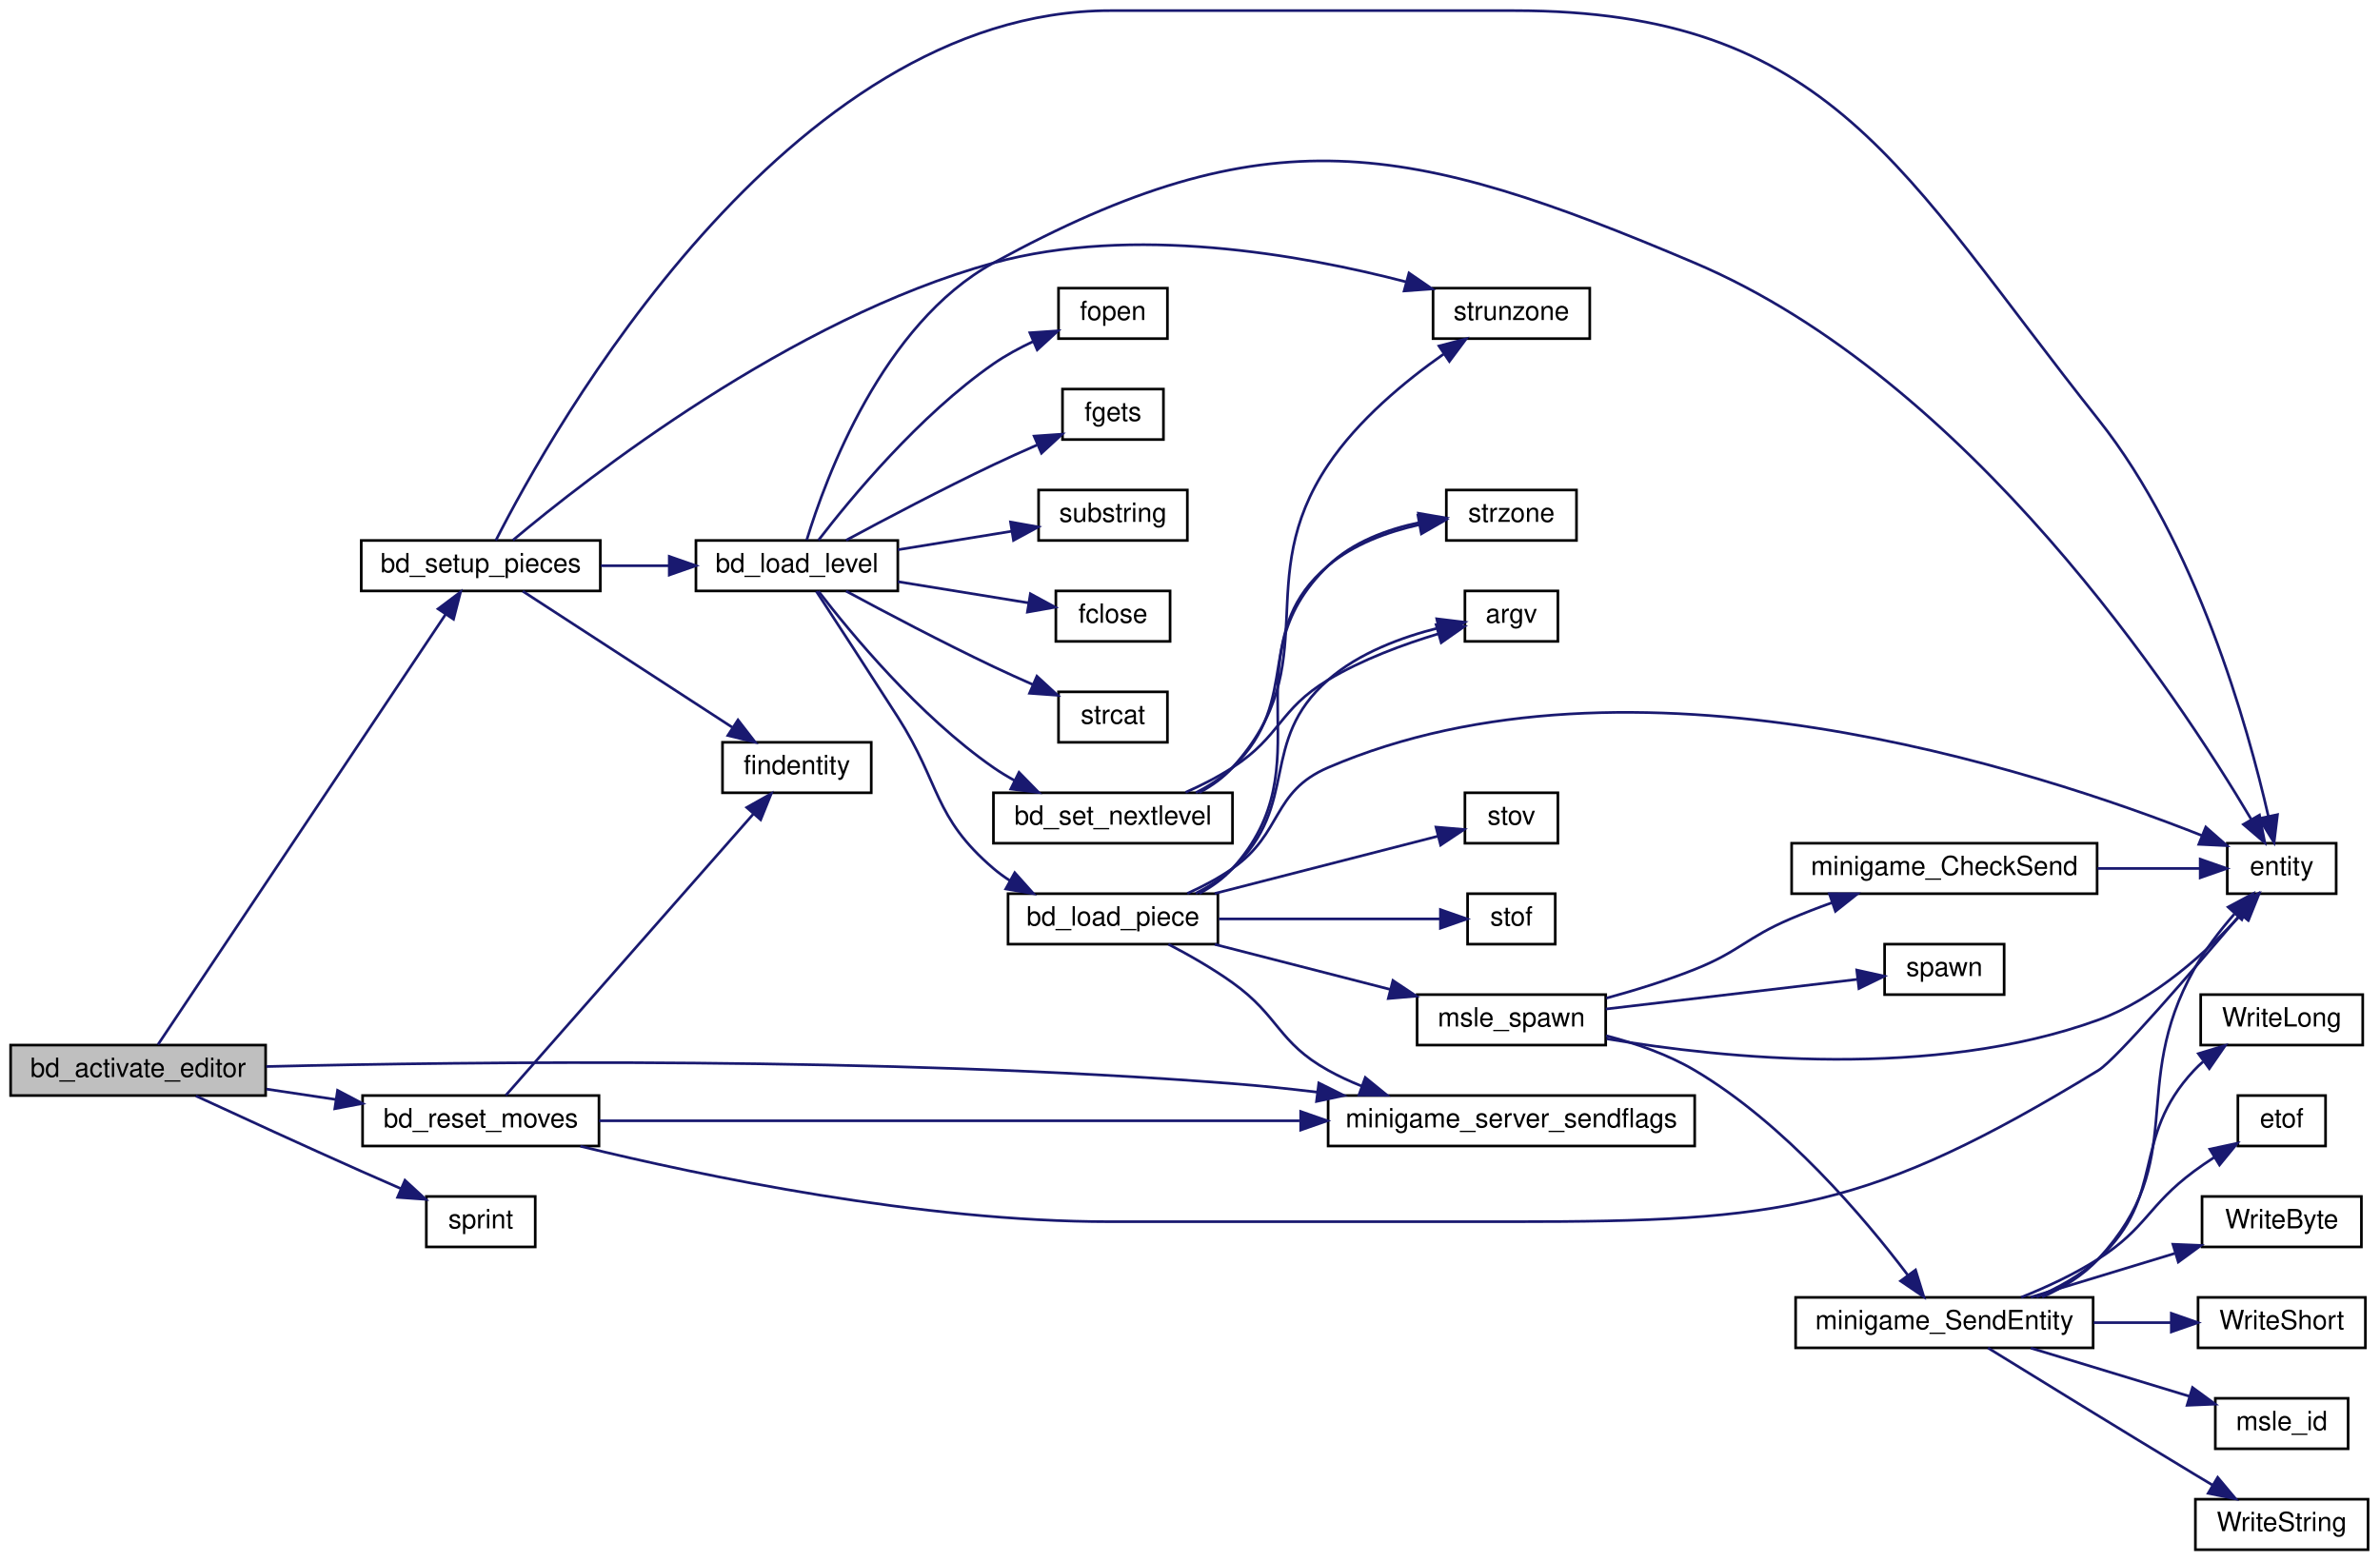
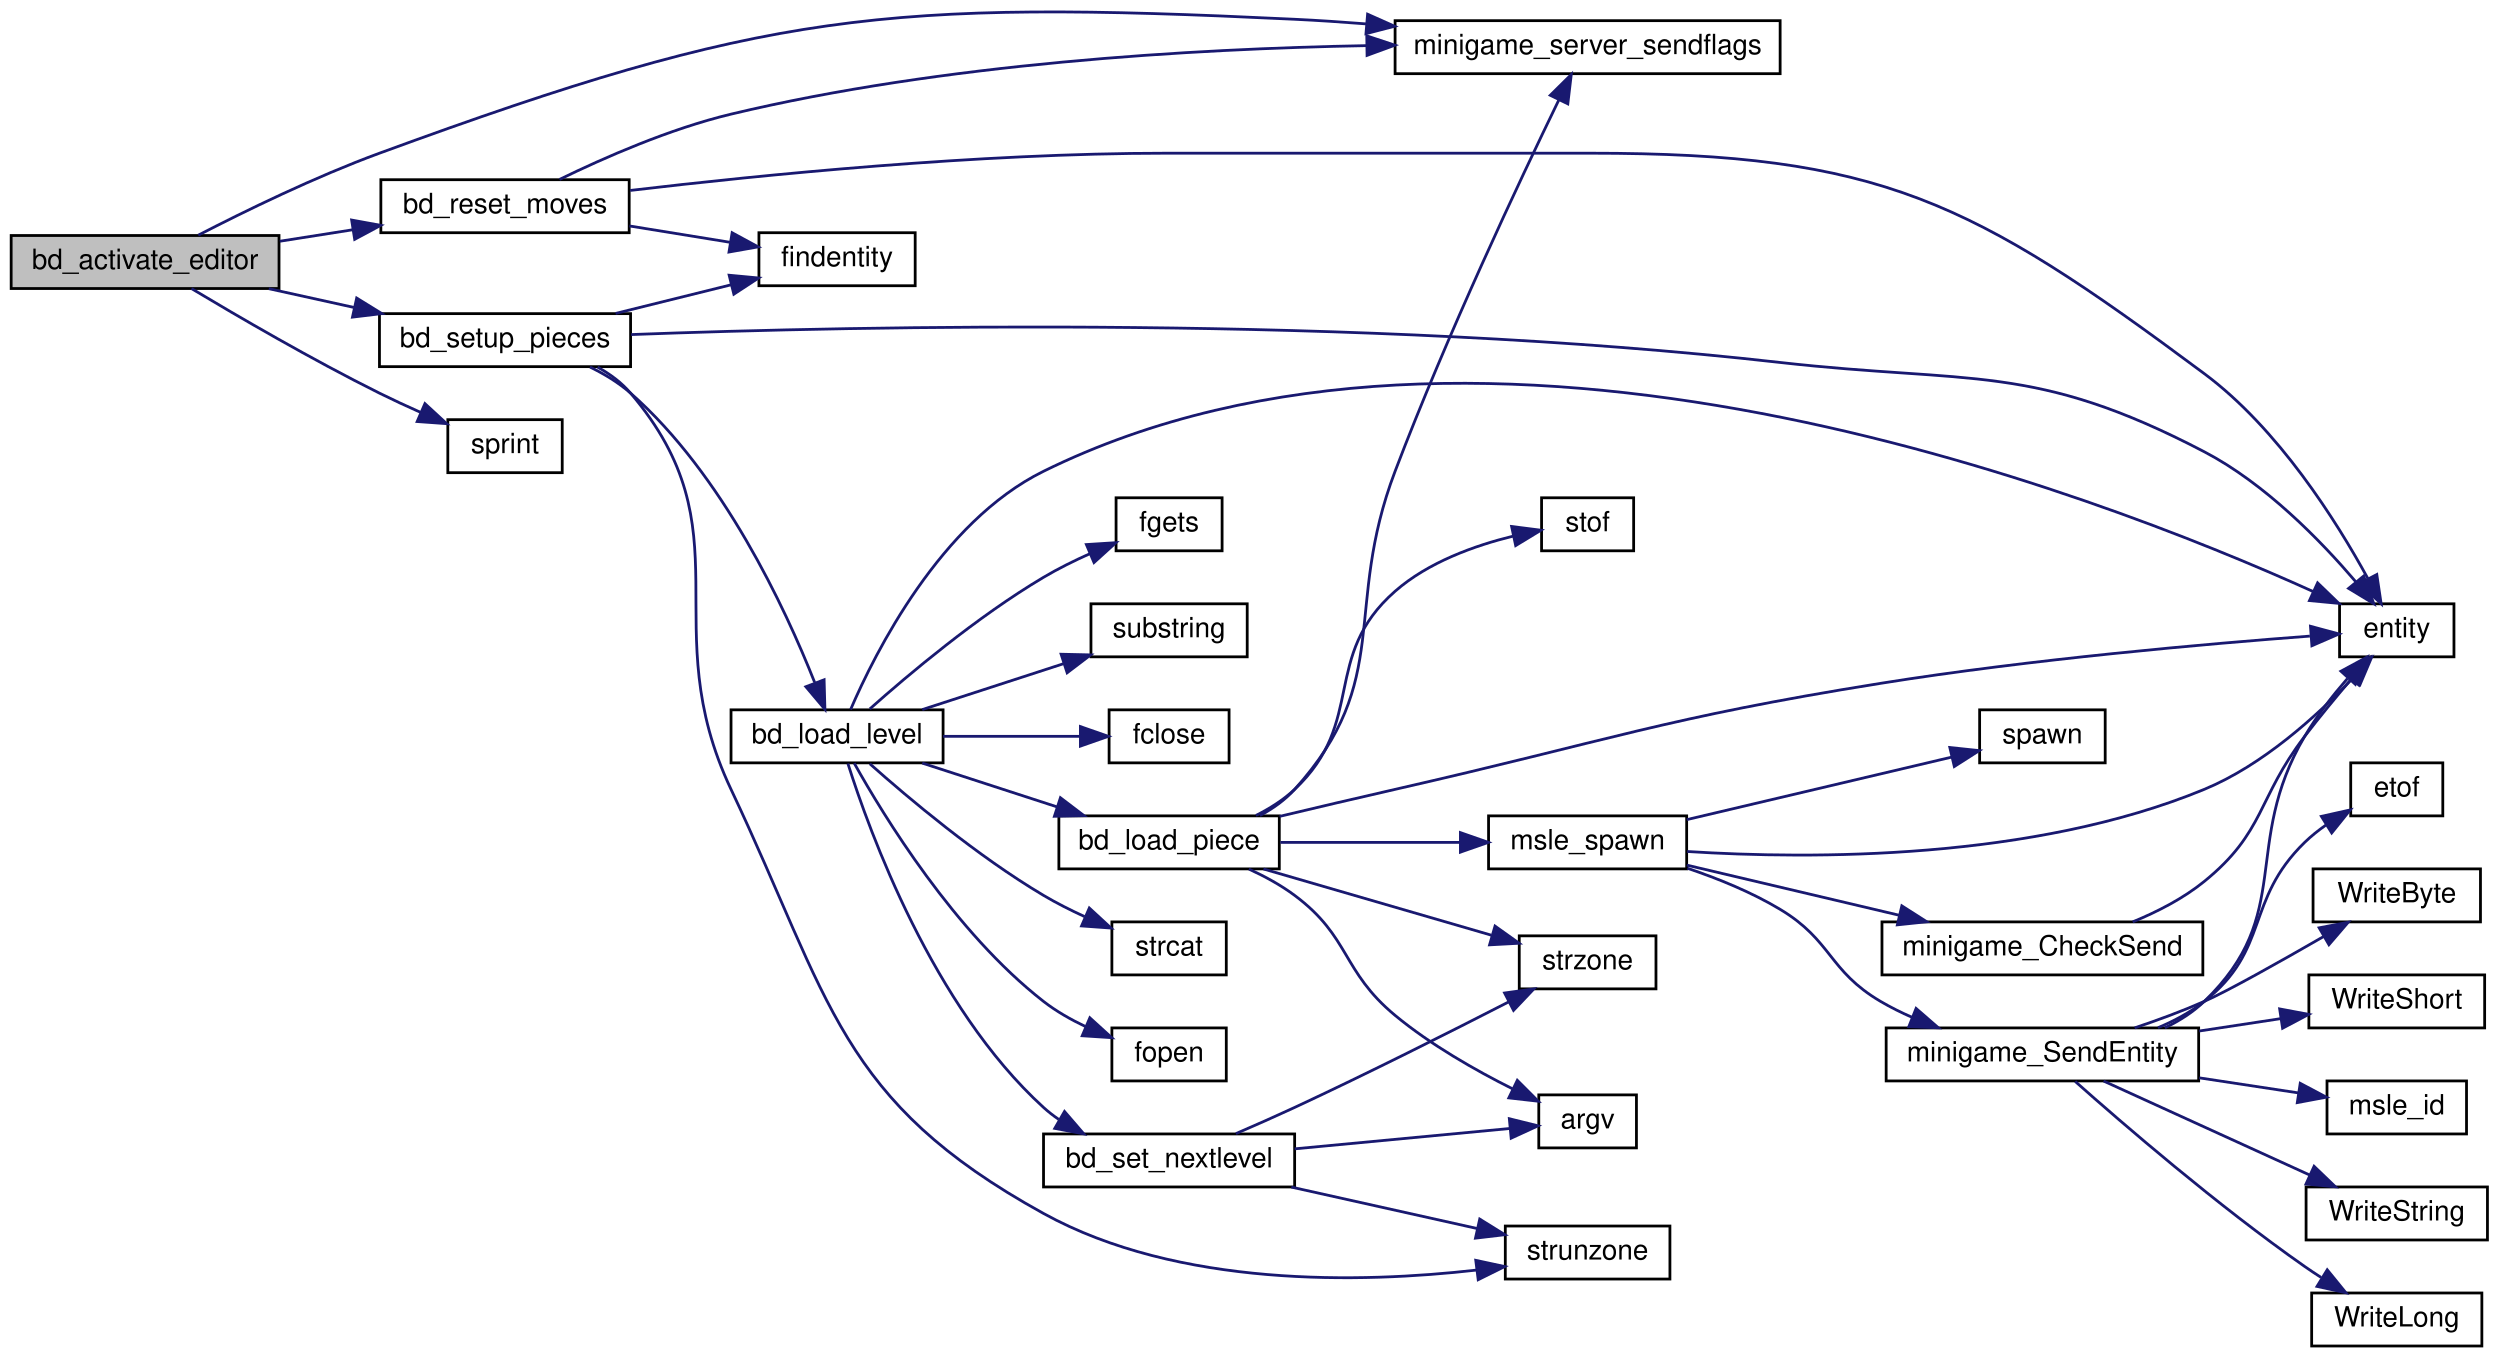
- <svg xmlns="http://www.w3.org/2000/svg" xmlns:xlink="http://www.w3.org/1999/xlink" width="896pt" height="588pt" viewBox="0.00 0.00 896.00 588.00">
-   <g id="graph0" class="graph" transform="scale(1 1) rotate(0) translate(4 584)">
+ <svg xmlns="http://www.w3.org/2000/svg" xmlns:xlink="http://www.w3.org/1999/xlink" width="896pt" height="487pt" viewBox="0.00 0.00 896.00 486.82">
+   <g id="graph0" class="graph" transform="scale(1 1) rotate(0) translate(4 482.817)">
    <g id="node1" class="node">
-       <polygon fill="#bfbfbf" stroke="black" points="0,-171.5 0,-190.5 96,-190.5 96,-171.5 0,-171.5" />
-       <text text-anchor="middle" x="48" y="-178.5" font-family="Helvetica,sans-Serif" font-size="10.00">bd_activate_editor</text>
+       <polygon fill="#bfbfbf" stroke="black" points="0,-379.5 0,-398.5 96,-398.5 96,-379.5 0,-379.5" />
+       <text text-anchor="middle" x="48" y="-386.5" font-family="Helvetica,sans-Serif" font-size="10.00">bd_activate_editor</text>
    </g>
    <g id="node2" class="node">
      <g id="a_node2">
        <a xlink:href="../../d3/dd5/bd_8qc.html#a546f15025600389b8d5bf38d01b1e9db" target="_top" xlink:title="bd_reset_moves">
-           <polygon fill="none" stroke="black" points="132.5,-152.5 132.5,-171.5 221.5,-171.5 221.5,-152.5 132.5,-152.5" />
-           <text text-anchor="middle" x="177" y="-159.5" font-family="Helvetica,sans-Serif" font-size="10.00">bd_reset_moves</text>
+           <polygon fill="none" stroke="black" points="132.5,-399.5 132.5,-418.5 221.5,-418.5 221.5,-399.5 132.5,-399.5" />
+           <text text-anchor="middle" x="177" y="-406.5" font-family="Helvetica,sans-Serif" font-size="10.00">bd_reset_moves</text>
        </a>
      </g>
    </g>
    <g id="edge1" class="edge">
-       <path fill="none" stroke="midnightblue" d="M96.29,-173.925C104.806,-172.651 113.738,-171.315 122.417,-170.016" />
-       <polygon fill="midnightblue" stroke="midnightblue" points="123.077,-173.457 132.449,-168.515 122.041,-166.534 123.077,-173.457" />
+       <path fill="none" stroke="midnightblue" d="M96.29,-396.447C104.806,-397.788 113.738,-399.195 122.417,-400.562" />
+       <polygon fill="midnightblue" stroke="midnightblue" points="122.027,-404.043 132.449,-402.142 123.116,-397.129 122.027,-404.043" />
    </g>
    <g id="node5" class="node">
      <g id="a_node5">
        <a xlink:href="../../d3/dbf/minigames_8qc.html#a4dc5c5f4dc66bb440b23ffbbffece3d6" target="_top" xlink:title="minigame_server_sendflags">
-           <polygon fill="none" stroke="black" points="496,-152.5 496,-171.5 634,-171.5 634,-152.5 496,-152.5" />
-           <text text-anchor="middle" x="565" y="-159.5" font-family="Helvetica,sans-Serif" font-size="10.00">minigame_server_sendflags</text>
-         </a>
-       </g>
-     </g>
-     <g id="edge40" class="edge">
-       <path fill="none" stroke="midnightblue" d="M96.244,-182.423C172.776,-184.279 328.558,-186.195 460,-176 470.324,-175.199 481.189,-174.064 491.848,-172.782" />
-       <polygon fill="midnightblue" stroke="midnightblue" points="492.491,-176.229 501.979,-171.515 491.622,-169.283 492.491,-176.229" />
+           <polygon fill="none" stroke="black" points="496,-456.5 496,-475.5 634,-475.5 634,-456.5 496,-456.5" />
+           <text text-anchor="middle" x="565" y="-463.5" font-family="Helvetica,sans-Serif" font-size="10.00">minigame_server_sendflags</text>
+         </a>
+       </g>
+     </g>
+     <g id="edge39" class="edge">
+       <path fill="none" stroke="midnightblue" d="M67.066,-398.621C83.62,-407.161 108.98,-419.56 132,-428 270.327,-478.715 312.839,-483.059 460,-476 468.334,-475.6 477.031,-475.021 485.692,-474.34" />
+       <polygon fill="midnightblue" stroke="midnightblue" points="486.142,-477.815 495.817,-473.499 485.562,-470.839 486.142,-477.815" />
    </g>
    <g id="node6" class="node">
      <g id="a_node6">
        <a xlink:href="../../d3/dd5/bd_8qc.html#a20c8bf6b66f72142e86b11f8f0a0395c" target="_top" xlink:title="bd_setup_pieces">
-           <polygon fill="none" stroke="black" points="132,-361.5 132,-380.5 222,-380.5 222,-361.5 132,-361.5" />
-           <text text-anchor="middle" x="177" y="-368.5" font-family="Helvetica,sans-Serif" font-size="10.00">bd_setup_pieces</text>
+           <polygon fill="none" stroke="black" points="132,-351.5 132,-370.5 222,-370.5 222,-351.5 132,-351.5" />
+           <text text-anchor="middle" x="177" y="-358.5" font-family="Helvetica,sans-Serif" font-size="10.00">bd_setup_pieces</text>
        </a>
      </g>
    </g>
    <g id="edge5" class="edge">
-       <path fill="none" stroke="midnightblue" d="M55.472,-190.683C75.595,-220.787 137.288,-313.085 163.744,-352.665" />
-       <polygon fill="midnightblue" stroke="midnightblue" points="160.921,-354.74 169.388,-361.108 166.741,-350.85 160.921,-354.74" />
-     </g>
-     <g id="node30" class="node">
-       <g id="a_node30">
+       <path fill="none" stroke="midnightblue" d="M92.351,-379.442C102.16,-377.28 112.684,-374.96 122.844,-372.719" />
+       <polygon fill="midnightblue" stroke="midnightblue" points="123.832,-376.086 132.844,-370.515 122.325,-369.25 123.832,-376.086" />
+     </g>
+     <g id="node29" class="node">
+       <g id="a_node29">
        <a xlink:href="../../d8/de2/menudefs_8qc.html#a4ae54ed78d55acc008e6fcf8c72e779f" target="_top" xlink:title="sprint">
-           <polygon fill="none" stroke="black" points="156.5,-114.5 156.5,-133.5 197.5,-133.5 197.5,-114.5 156.5,-114.5" />
-           <text text-anchor="middle" x="177" y="-121.5" font-family="Helvetica,sans-Serif" font-size="10.00">sprint</text>
-         </a>
-       </g>
-     </g>
-     <g id="edge41" class="edge">
-       <path fill="none" stroke="midnightblue" d="M69.751,-171.348C86.506,-163.592 110.714,-152.467 132,-143 136.818,-140.857 141.947,-138.611 146.938,-136.443" />
-       <polygon fill="midnightblue" stroke="midnightblue" points="148.456,-139.601 156.247,-132.421 145.679,-133.175 148.456,-139.601" />
+           <polygon fill="none" stroke="black" points="156.5,-313.5 156.5,-332.5 197.5,-332.5 197.5,-313.5 156.5,-313.5" />
+           <text text-anchor="middle" x="177" y="-320.5" font-family="Helvetica,sans-Serif" font-size="10.00">sprint</text>
+         </a>
+       </g>
+     </g>
+     <g id="edge40" class="edge">
+       <path fill="none" stroke="midnightblue" d="M64.638,-379.474C81.122,-369.593 107.979,-353.944 132,-342 136.722,-339.652 141.802,-337.302 146.774,-335.095" />
+       <polygon fill="midnightblue" stroke="midnightblue" points="148.294,-338.251 156.08,-331.066 145.513,-331.828 148.294,-338.251" />
    </g>
    <g id="node3" class="node">
      <g id="a_node3">
        <a xlink:href="../../d4/d0c/csprogsdefs_8qc.html#acbb54a239d76062465dccbc6a6c6e464" target="_top" xlink:title="entity">
          <polygon fill="none" stroke="black" points="834.5,-247.5 834.5,-266.5 875.5,-266.5 875.5,-247.5 834.5,-247.5" />
          <text text-anchor="middle" x="855" y="-254.5" font-family="Helvetica,sans-Serif" font-size="10.00">entity</text>
        </a>
      </g>
    </g>
    <g id="edge2" class="edge">
-       <path fill="none" stroke="midnightblue" d="M214.497,-152.411C260.623,-141.154 342.62,-124 414,-124 414,-124 414,-124 566,-124 667.006,-124 699.743,-128.446 786,-181 792.574,-185.005 821.599,-218.644 839.537,-239.805" />
-       <polygon fill="midnightblue" stroke="midnightblue" points="836.889,-242.093 846.016,-247.473 842.236,-237.576 836.889,-242.093" />
+       <path fill="none" stroke="midnightblue" d="M221.846,-414.649C269.168,-420.25 346.794,-428 414,-428 414,-428 414,-428 566,-428 669.891,-428 702.64,-411.003 786,-349 812.569,-329.238 833.373,-296.197 844.651,-275.554" />
+       <polygon fill="midnightblue" stroke="midnightblue" points="847.842,-277.007 849.407,-266.528 841.649,-273.744 847.842,-277.007" />
    </g>
    <g id="node4" class="node">
      <g id="a_node4">
        <a xlink:href="../../d8/de2/menudefs_8qc.html#a2c3f32b0e9064cc939b864a94b372584" target="_top" xlink:title="findentity">
-           <polygon fill="none" stroke="black" points="268,-285.5 268,-304.5 324,-304.5 324,-285.5 268,-285.5" />
-           <text text-anchor="middle" x="296" y="-292.5" font-family="Helvetica,sans-Serif" font-size="10.00">findentity</text>
+           <polygon fill="none" stroke="black" points="268,-380.5 268,-399.5 324,-399.5 324,-380.5 268,-380.5" />
+           <text text-anchor="middle" x="296" y="-387.5" font-family="Helvetica,sans-Serif" font-size="10.00">findentity</text>
        </a>
      </g>
    </g>
    <g id="edge3" class="edge">
-       <path fill="none" stroke="midnightblue" d="M186.414,-171.565C205.967,-193.791 254.699,-249.188 279.69,-277.597" />
-       <polygon fill="midnightblue" stroke="midnightblue" points="277.113,-279.966 286.346,-285.163 282.369,-275.343 277.113,-279.966" />
+       <path fill="none" stroke="midnightblue" d="M221.566,-401.925C233.405,-400.003 246.119,-397.938 257.584,-396.076" />
+       <polygon fill="midnightblue" stroke="midnightblue" points="258.393,-399.491 267.703,-394.433 257.271,-392.581 258.393,-399.491" />
    </g>
    <g id="edge4" class="edge">
-       <path fill="none" stroke="midnightblue" d="M221.529,-162C285.402,-162 405.552,-162 485.192,-162" />
-       <polygon fill="midnightblue" stroke="midnightblue" points="485.666,-165.5 495.666,-162 485.665,-158.5 485.666,-165.5" />
+       <path fill="none" stroke="midnightblue" d="M196.516,-418.592C212.383,-426.329 236.082,-436.758 258,-442 333.972,-460.17 423.272,-465.4 485.727,-466.552" />
+       <polygon fill="midnightblue" stroke="midnightblue" points="485.848,-470.054 495.901,-466.708 485.955,-463.055 485.848,-470.054" />
    </g>
    <g id="edge6" class="edge">
-       <path fill="none" stroke="midnightblue" d="M182.67,-380.523C203.457,-421.41 291.954,-580 414,-580 414,-580 414,-580 566,-580 685.353,-580 711.761,-519.454 786,-426 822.939,-379.5 842.274,-310.291 849.956,-276.705" />
-       <polygon fill="midnightblue" stroke="midnightblue" points="853.412,-277.28 852.123,-266.764 846.573,-275.789 853.412,-277.28" />
+       <path fill="none" stroke="midnightblue" d="M222.2,-362.999C303.853,-366.076 483.725,-369.981 634,-353 702.6,-345.248 724.807,-352.959 786,-321 807.863,-309.582 827.757,-289.131 840.3,-274.417" />
+       <polygon fill="midnightblue" stroke="midnightblue" points="843.141,-276.472 846.795,-266.527 837.737,-272.023 843.141,-276.472" />
    </g>
    <g id="edge7" class="edge">
-       <path fill="none" stroke="midnightblue" d="M192.818,-361.375C212.686,-348.469 248.172,-325.418 271.651,-310.167" />
-       <polygon fill="midnightblue" stroke="midnightblue" points="273.823,-312.93 280.302,-304.547 270.01,-307.06 273.823,-312.93" />
+       <path fill="none" stroke="midnightblue" d="M216.634,-370.576C230.001,-373.889 244.937,-377.591 258.156,-380.868" />
+       <polygon fill="midnightblue" stroke="midnightblue" points="257.327,-384.268 267.875,-383.277 259.011,-377.474 257.327,-384.268" />
    </g>
    <g id="node7" class="node">
      <g id="a_node7">
        <a xlink:href="../../d8/de2/menudefs_8qc.html#ab64c3a0e7d347975b8b7a5cd17ab0113" target="_top" xlink:title="strunzone">
-           <polygon fill="none" stroke="black" points="535.5,-456.5 535.5,-475.5 594.5,-475.5 594.5,-456.5 535.5,-456.5" />
-           <text text-anchor="middle" x="565" y="-463.5" font-family="Helvetica,sans-Serif" font-size="10.00">strunzone</text>
+           <polygon fill="none" stroke="black" points="535.5,-24.5 535.5,-43.5 594.5,-43.5 594.5,-24.5 535.5,-24.5" />
+           <text text-anchor="middle" x="565" y="-31.5" font-family="Helvetica,sans-Serif" font-size="10.00">strunzone</text>
        </a>
      </g>
    </g>
    <g id="edge8" class="edge">
-       <path fill="none" stroke="midnightblue" d="M189.108,-380.609C217.097,-404.104 293.738,-464.066 370,-485 422.537,-499.422 485.716,-488.191 525.377,-477.869" />
-       <polygon fill="midnightblue" stroke="midnightblue" points="526.442,-481.207 535.177,-475.211 524.61,-474.451 526.442,-481.207" />
+       <path fill="none" stroke="midnightblue" d="M210.188,-351.324C214.625,-348.862 218.762,-345.8 222,-342 264.228,-292.444 230.17,-258.86 258,-200 293.868,-124.138 296.516,-88.518 370,-48 418.285,-21.376 483.9,-23.02 525.094,-27.703" />
+       <polygon fill="midnightblue" stroke="midnightblue" points="524.911,-31.207 535.269,-28.978 525.782,-24.261 524.911,-31.207" />
    </g>
    <g id="node8" class="node">
      <g id="a_node8">
        <a xlink:href="../../d3/dd5/bd_8qc.html#aec83bc83573280ce310f3f38da2102a6" target="_top" xlink:title="bd_load_level">
-           <polygon fill="none" stroke="black" points="258,-361.5 258,-380.5 334,-380.5 334,-361.5 258,-361.5" />
-           <text text-anchor="middle" x="296" y="-368.5" font-family="Helvetica,sans-Serif" font-size="10.00">bd_load_level</text>
+           <polygon fill="none" stroke="black" points="258,-209.5 258,-228.5 334,-228.5 334,-209.5 258,-209.5" />
+           <text text-anchor="middle" x="296" y="-216.5" font-family="Helvetica,sans-Serif" font-size="10.00">bd_load_level</text>
        </a>
      </g>
    </g>
    <g id="edge9" class="edge">
-       <path fill="none" stroke="midnightblue" d="M222.233,-371C230.606,-371 239.394,-371 247.853,-371" />
-       <polygon fill="midnightblue" stroke="midnightblue" points="247.958,-374.5 257.958,-371 247.958,-367.5 247.958,-374.5" />
+       <path fill="none" stroke="midnightblue" d="M207.462,-351.355C212.655,-348.829 217.751,-345.737 222,-342 255.103,-312.884 277.402,-264.995 287.96,-238.375" />
+       <polygon fill="midnightblue" stroke="midnightblue" points="291.361,-239.278 291.654,-228.688 284.821,-236.785 291.361,-239.278" />
    </g>
    <g id="edge18" class="edge">
-       <path fill="none" stroke="midnightblue" d="M299.709,-380.691C306.767,-403.835 328.146,-462.102 370,-485 472.935,-541.316 526.003,-530.867 634,-485 737.534,-441.028 816.041,-321.821 843.44,-275.634" />
-       <polygon fill="midnightblue" stroke="midnightblue" points="846.632,-277.108 848.636,-266.705 840.581,-273.588 846.632,-277.108" />
+       <path fill="none" stroke="midnightblue" d="M300.855,-228.617C309.591,-248.922 333.057,-295.797 370,-314 527.211,-391.461 746.891,-306.249 825.019,-270.901" />
+       <polygon fill="midnightblue" stroke="midnightblue" points="826.627,-274.014 834.25,-266.656 823.703,-267.654 826.627,-274.014" />
    </g>
    <g id="node9" class="node">
      <g id="a_node9">
        <a xlink:href="../../d8/de2/menudefs_8qc.html#ad76dc2b2895cd23f21e008f12a686158" target="_top" xlink:title="strcat">
-           <polygon fill="none" stroke="black" points="394.5,-304.5 394.5,-323.5 435.5,-323.5 435.5,-304.5 394.5,-304.5" />
-           <text text-anchor="middle" x="415" y="-311.5" font-family="Helvetica,sans-Serif" font-size="10.00">strcat</text>
+           <polygon fill="none" stroke="black" points="394.5,-133.5 394.5,-152.5 435.5,-152.5 435.5,-133.5 394.5,-133.5" />
+           <text text-anchor="middle" x="415" y="-140.5" font-family="Helvetica,sans-Serif" font-size="10.00">strcat</text>
        </a>
      </g>
    </g>
    <g id="edge10" class="edge">
-       <path fill="none" stroke="midnightblue" d="M314.522,-361.424C329.198,-353.514 350.773,-342.141 370,-333 374.762,-330.736 379.863,-328.428 384.844,-326.238" />
-       <polygon fill="midnightblue" stroke="midnightblue" points="386.362,-329.394 394.151,-322.211 383.583,-322.97 386.362,-329.394" />
+       <path fill="none" stroke="midnightblue" d="M307.737,-209.173C321.436,-196.989 346.212,-176.107 370,-162 374.623,-159.258 379.714,-156.691 384.743,-154.384" />
+       <polygon fill="midnightblue" stroke="midnightblue" points="386.411,-157.476 394.198,-150.291 383.63,-151.052 386.411,-157.476" />
    </g>
    <g id="node10" class="node">
      <g id="a_node10">
        <a xlink:href="../../d8/de2/menudefs_8qc.html#a5231f4ff2813f7de782b67d25a9e4cf9" target="_top" xlink:title="fopen">
-           <polygon fill="none" stroke="black" points="394.5,-456.5 394.5,-475.5 435.5,-475.5 435.5,-456.5 394.5,-456.5" />
-           <text text-anchor="middle" x="415" y="-463.5" font-family="Helvetica,sans-Serif" font-size="10.00">fopen</text>
+           <polygon fill="none" stroke="black" points="394.5,-95.5 394.5,-114.5 435.5,-114.5 435.5,-95.5 394.5,-95.5" />
+           <text text-anchor="middle" x="415" y="-102.5" font-family="Helvetica,sans-Serif" font-size="10.00">fopen</text>
        </a>
      </g>
    </g>
    <g id="edge11" class="edge">
-       <path fill="none" stroke="midnightblue" d="M304.118,-380.588C316.174,-396.271 342.042,-427.601 370,-447 374.614,-450.202 379.855,-453.036 385.07,-455.474" />
-       <polygon fill="midnightblue" stroke="midnightblue" points="383.719,-458.703 394.289,-459.428 386.478,-452.27 383.719,-458.703" />
+       <path fill="none" stroke="midnightblue" d="M302.169,-209.345C312.656,-190.565 338.162,-148.792 370,-124 374.513,-120.485 379.776,-117.488 385.06,-114.984" />
+       <polygon fill="midnightblue" stroke="midnightblue" points="386.599,-118.133 394.436,-111.004 383.864,-111.689 386.599,-118.133" />
    </g>
    <g id="node11" class="node">
      <g id="a_node11">
        <a xlink:href="../../d8/de2/menudefs_8qc.html#a0e7ecefd4e3af6c242077b24445e5f78" target="_top" xlink:title="fgets">
-           <polygon fill="none" stroke="black" points="396,-418.5 396,-437.5 434,-437.5 434,-418.5 396,-418.5" />
-           <text text-anchor="middle" x="415" y="-425.5" font-family="Helvetica,sans-Serif" font-size="10.00">fgets</text>
+           <polygon fill="none" stroke="black" points="396,-285.5 396,-304.5 434,-304.5 434,-285.5 396,-285.5" />
+           <text text-anchor="middle" x="415" y="-292.5" font-family="Helvetica,sans-Serif" font-size="10.00">fgets</text>
        </a>
      </g>
    </g>
    <g id="edge12" class="edge">
-       <path fill="none" stroke="midnightblue" d="M314.522,-380.576C329.198,-388.486 350.773,-399.859 370,-409 375.26,-411.501 380.934,-414.055 386.401,-416.445" />
-       <polygon fill="midnightblue" stroke="midnightblue" points="385.316,-419.789 395.885,-420.526 388.083,-413.359 385.316,-419.789" />
+       <path fill="none" stroke="midnightblue" d="M307.737,-228.827C321.436,-241.011 346.212,-261.893 370,-276 375.227,-279.1 381.052,-281.977 386.709,-284.507" />
+       <polygon fill="midnightblue" stroke="midnightblue" points="385.363,-287.737 395.936,-288.414 388.092,-281.291 385.363,-287.737" />
    </g>
    <g id="node12" class="node">
      <g id="a_node12">
        <a xlink:href="../../d8/de2/menudefs_8qc.html#a40f6c65c8bbcfa51df783f2809a2502b" target="_top" xlink:title="substring">
-           <polygon fill="none" stroke="black" points="387,-380.5 387,-399.5 443,-399.5 443,-380.5 387,-380.5" />
-           <text text-anchor="middle" x="415" y="-387.5" font-family="Helvetica,sans-Serif" font-size="10.00">substring</text>
+           <polygon fill="none" stroke="black" points="387,-247.5 387,-266.5 443,-266.5 443,-247.5 387,-247.5" />
+           <text text-anchor="middle" x="415" y="-254.5" font-family="Helvetica,sans-Serif" font-size="10.00">substring</text>
        </a>
      </g>
    </g>
    <g id="edge13" class="edge">
-       <path fill="none" stroke="midnightblue" d="M334.02,-377.012C347.677,-379.23 363.148,-381.742 376.82,-383.962" />
-       <polygon fill="midnightblue" stroke="midnightblue" points="376.432,-387.445 386.864,-385.593 377.554,-380.536 376.432,-387.445" />
+       <path fill="none" stroke="midnightblue" d="M326.524,-228.589C341.885,-233.578 360.811,-239.725 377.126,-245.024" />
+       <polygon fill="midnightblue" stroke="midnightblue" points="376.299,-248.435 386.891,-248.195 378.462,-241.778 376.299,-248.435" />
    </g>
    <g id="node13" class="node">
      <g id="a_node13">
        <a xlink:href="../../d3/dd5/bd_8qc.html#ac199e85427d872a6589397699ca542e7" target="_top" xlink:title="bd_set_nextlevel">
-           <polygon fill="none" stroke="black" points="370,-266.5 370,-285.5 460,-285.5 460,-266.5 370,-266.5" />
-           <text text-anchor="middle" x="415" y="-273.5" font-family="Helvetica,sans-Serif" font-size="10.00">bd_set_nextlevel</text>
+           <polygon fill="none" stroke="black" points="370,-57.5 370,-76.5 460,-76.5 460,-57.5 370,-57.5" />
+           <text text-anchor="middle" x="415" y="-64.5" font-family="Helvetica,sans-Serif" font-size="10.00">bd_set_nextlevel</text>
        </a>
      </g>
    </g>
    <g id="edge14" class="edge">
-       <path fill="none" stroke="midnightblue" d="M304.118,-361.412C316.174,-345.729 342.042,-314.399 370,-295 372.517,-293.254 375.219,-291.617 378.002,-290.094" />
-       <polygon fill="midnightblue" stroke="midnightblue" points="379.626,-293.196 387.037,-285.624 376.522,-286.922 379.626,-293.196" />
+       <path fill="none" stroke="midnightblue" d="M299.893,-209.243C307.498,-185.147 330.256,-122.161 370,-86 371.7,-84.453 373.546,-83.019 375.486,-81.691" />
+       <polygon fill="midnightblue" stroke="midnightblue" points="377.521,-84.558 384.435,-76.53 374.024,-78.493 377.521,-84.558" />
    </g>
    <g id="node16" class="node">
      <g id="a_node16">
        <a xlink:href="../../d3/dd5/bd_8qc.html#a95055058f2987015c52ca8ce921b3f49" target="_top" xlink:title="bd_load_piece">
-           <polygon fill="none" stroke="black" points="375.5,-228.5 375.5,-247.5 454.5,-247.5 454.5,-228.5 375.5,-228.5" />
-           <text text-anchor="middle" x="415" y="-235.5" font-family="Helvetica,sans-Serif" font-size="10.00">bd_load_piece</text>
+           <polygon fill="none" stroke="black" points="375.5,-171.5 375.5,-190.5 454.5,-190.5 454.5,-171.5 375.5,-171.5" />
+           <text text-anchor="middle" x="415" y="-178.5" font-family="Helvetica,sans-Serif" font-size="10.00">bd_load_piece</text>
        </a>
      </g>
    </g>
    <g id="edge19" class="edge">
-       <path fill="none" stroke="midnightblue" d="M303.322,-361.342C310.717,-350.023 323.312,-330.692 334,-314 350.157,-288.767 347.23,-276.475 370,-257 371.937,-255.344 374.039,-253.812 376.241,-252.398" />
-       <polygon fill="midnightblue" stroke="midnightblue" points="378.016,-255.416 385.08,-247.52 374.634,-249.288 378.016,-255.416" />
-     </g>
-     <g id="node29" class="node">
-       <g id="a_node29">
+       <path fill="none" stroke="midnightblue" d="M326.524,-209.411C341.212,-204.641 359.16,-198.811 374.968,-193.677" />
+       <polygon fill="midnightblue" stroke="midnightblue" points="376.056,-197.004 384.485,-190.586 373.893,-190.346 376.056,-197.004" />
+     </g>
+     <g id="node28" class="node">
+       <g id="a_node28">
        <a xlink:href="../../d8/de2/menudefs_8qc.html#a1a78b46b9db5c0d6fcee5be7697afa09" target="_top" xlink:title="fclose">
-           <polygon fill="none" stroke="black" points="393.5,-342.5 393.5,-361.5 436.5,-361.5 436.5,-342.5 393.5,-342.5" />
-           <text text-anchor="middle" x="415" y="-349.5" font-family="Helvetica,sans-Serif" font-size="10.00">fclose</text>
-         </a>
-       </g>
-     </g>
-     <g id="edge39" class="edge">
-       <path fill="none" stroke="midnightblue" d="M334.02,-364.988C349.903,-362.409 368.24,-359.431 383.346,-356.978" />
-       <polygon fill="midnightblue" stroke="midnightblue" points="383.908,-360.433 393.218,-355.375 382.786,-353.523 383.908,-360.433" />
+           <polygon fill="none" stroke="black" points="393.5,-209.5 393.5,-228.5 436.5,-228.5 436.5,-209.5 393.5,-209.5" />
+           <text text-anchor="middle" x="415" y="-216.5" font-family="Helvetica,sans-Serif" font-size="10.00">fclose</text>
+         </a>
+       </g>
+     </g>
+     <g id="edge38" class="edge">
+       <path fill="none" stroke="midnightblue" d="M334.02,-219C349.75,-219 367.887,-219 382.909,-219" />
+       <polygon fill="midnightblue" stroke="midnightblue" points="383.218,-222.5 393.218,-219 383.218,-215.5 383.218,-222.5" />
    </g>
    <g id="edge15" class="edge">
-       <path fill="none" stroke="midnightblue" d="M447.551,-285.6C452.179,-288.083 456.542,-291.171 460,-295 495.611,-334.433 466.46,-364.836 496,-409 507.277,-425.86 524.943,-440.455 539.442,-450.656" />
-       <polygon fill="midnightblue" stroke="midnightblue" points="537.729,-453.723 547.975,-456.42 541.648,-447.922 537.729,-453.723" />
+       <path fill="none" stroke="midnightblue" d="M458.808,-57.455C479.841,-52.765 504.99,-47.158 525.423,-42.602" />
+       <polygon fill="midnightblue" stroke="midnightblue" points="526.334,-45.984 535.333,-40.392 524.81,-39.152 526.334,-45.984" />
    </g>
    <g id="node14" class="node">
      <g id="a_node14">
        <a xlink:href="../../d8/de2/menudefs_8qc.html#ae06db7c87845d853670a09a1d487b1db" target="_top" xlink:title="strzone">
-           <polygon fill="none" stroke="black" points="540.5,-380.5 540.5,-399.5 589.5,-399.5 589.5,-380.5 540.5,-380.5" />
-           <text text-anchor="middle" x="565" y="-387.5" font-family="Helvetica,sans-Serif" font-size="10.00">strzone</text>
+           <polygon fill="none" stroke="black" points="540.5,-128.5 540.5,-147.5 589.5,-147.5 589.5,-128.5 540.5,-128.5" />
+           <text text-anchor="middle" x="565" y="-135.5" font-family="Helvetica,sans-Serif" font-size="10.00">strzone</text>
        </a>
      </g>
    </g>
    <g id="edge16" class="edge">
-       <path fill="none" stroke="midnightblue" d="M446.207,-285.558C451.212,-288.074 456.05,-291.185 460,-295 486.884,-320.966 467.424,-346.909 496,-371 505.568,-379.066 518.319,-383.721 530.194,-386.402" />
-       <polygon fill="midnightblue" stroke="midnightblue" points="529.828,-389.894 540.3,-388.286 531.111,-383.012 529.828,-389.894" />
+       <path fill="none" stroke="midnightblue" d="M438.945,-76.62C445.757,-79.553 453.211,-82.84 460,-86 486.345,-98.263 515.947,-113.177 536.812,-123.883" />
+       <polygon fill="midnightblue" stroke="midnightblue" points="535.248,-127.014 545.741,-128.481 538.453,-120.791 535.248,-127.014" />
    </g>
    <g id="node15" class="node">
      <g id="a_node15">
        <a xlink:href="../../d8/de2/menudefs_8qc.html#ae3e9d36eda7886f5fe58e5201291dd78" target="_top" xlink:title="argv">
-           <polygon fill="none" stroke="black" points="547.5,-342.5 547.5,-361.5 582.5,-361.5 582.5,-342.5 547.5,-342.5" />
-           <text text-anchor="middle" x="565" y="-349.5" font-family="Helvetica,sans-Serif" font-size="10.00">argv</text>
+           <polygon fill="none" stroke="black" points="547.5,-71.5 547.5,-90.5 582.5,-90.5 582.5,-71.5 547.5,-71.5" />
+           <text text-anchor="middle" x="565" y="-78.5" font-family="Helvetica,sans-Serif" font-size="10.00">argv</text>
        </a>
      </g>
    </g>
    <g id="edge17" class="edge">
-       <path fill="none" stroke="midnightblue" d="M442.334,-285.666C448.34,-288.329 454.553,-291.472 460,-295 478.217,-306.8 477.39,-316.829 496,-328 508.789,-335.677 524.404,-341.407 537.443,-345.339" />
-       <polygon fill="midnightblue" stroke="midnightblue" points="536.67,-348.758 547.245,-348.11 538.575,-342.021 536.67,-348.758" />
+       <path fill="none" stroke="midnightblue" d="M460.004,-71.163C485.079,-73.534 515.685,-76.43 537.181,-78.463" />
+       <polygon fill="midnightblue" stroke="midnightblue" points="536.94,-81.956 547.225,-79.413 537.599,-74.987 536.94,-81.956" />
    </g>
    <g id="edge20" class="edge">
-       <path fill="none" stroke="midnightblue" d="M442.981,-247.597C448.833,-250.231 454.817,-253.377 460,-257 479.068,-270.328 474.629,-285.808 496,-295 609.905,-343.994 762.264,-294.232 825.072,-269.352" />
-       <polygon fill="midnightblue" stroke="midnightblue" points="826.408,-272.588 834.364,-265.592 823.782,-266.099 826.408,-272.588" />
-     </g>
-     <g id="edge38" class="edge">
-       <path fill="none" stroke="midnightblue" d="M435.888,-228.461C443.663,-224.401 452.497,-219.364 460,-214 477.657,-201.377 477.027,-191.543 496,-181 499.964,-178.797 504.203,-176.834 508.555,-175.087" />
-       <polygon fill="midnightblue" stroke="midnightblue" points="509.983,-178.293 518.197,-171.601 507.602,-171.71 509.983,-178.293" />
+       <path fill="none" stroke="midnightblue" d="M454.623,-190.323C467.744,-193.45 482.499,-196.923 496,-200 573.177,-217.591 591.842,-225.471 670,-238 723.881,-246.638 787.3,-252.18 823.856,-254.93" />
+       <polygon fill="midnightblue" stroke="midnightblue" points="824.07,-258.455 834.299,-255.694 824.581,-251.473 824.07,-258.455" />
+     </g>
+     <g id="edge37" class="edge">
+       <path fill="none" stroke="midnightblue" d="M447.551,-190.6C452.179,-193.083 456.542,-196.171 460,-200 495.611,-239.433 477.12,-264.335 496,-314 514.572,-362.856 540.828,-418.517 554.651,-447.004" />
+       <polygon fill="midnightblue" stroke="midnightblue" points="551.612,-448.756 559.144,-456.206 557.902,-445.685 551.612,-448.756" />
    </g>
    <g id="edge34" class="edge">
-       <path fill="none" stroke="midnightblue" d="M447.551,-247.6C452.179,-250.083 456.542,-253.171 460,-257 495.611,-296.433 457.807,-334.062 496,-371 505.224,-379.921 518.276,-384.723 530.482,-387.283" />
-       <polygon fill="midnightblue" stroke="midnightblue" points="529.993,-390.75 540.433,-388.948 531.148,-383.846 529.993,-390.75" />
+       <path fill="none" stroke="midnightblue" d="M448.846,-171.457C473.138,-164.399 506.105,-154.821 530.541,-147.721" />
+       <polygon fill="midnightblue" stroke="midnightblue" points="531.815,-150.996 540.442,-144.845 529.862,-144.274 531.815,-150.996" />
    </g>
    <g id="edge35" class="edge">
-       <path fill="none" stroke="midnightblue" d="M446.123,-247.646C451.136,-250.153 455.999,-253.238 460,-257 485.776,-281.235 469.411,-304.66 496,-328 507.621,-338.201 523.858,-344.145 537.551,-347.566" />
-       <polygon fill="midnightblue" stroke="midnightblue" points="536.892,-351.004 547.408,-349.718 538.385,-344.165 536.892,-351.004" />
+       <path fill="none" stroke="midnightblue" d="M443.611,-171.426C449.305,-168.821 455.064,-165.681 460,-162 479.981,-147.101 476.804,-134.898 496,-119 508.74,-108.449 524.829,-99.306 538.158,-92.634" />
+       <polygon fill="midnightblue" stroke="midnightblue" points="539.804,-95.726 547.289,-88.227 536.762,-89.421 539.804,-95.726" />
    </g>
    <g id="node17" class="node">
      <g id="a_node17">
        <a xlink:href="../../d3/dbf/minigames_8qc.html#a24e2eea380cf6fceca9ff570a7981200" target="_top" xlink:title="msle_spawn">
-           <polygon fill="none" stroke="black" points="529.5,-190.5 529.5,-209.5 600.5,-209.5 600.5,-190.5 529.5,-190.5" />
-           <text text-anchor="middle" x="565" y="-197.5" font-family="Helvetica,sans-Serif" font-size="10.00">msle_spawn</text>
+           <polygon fill="none" stroke="black" points="529.5,-171.5 529.5,-190.5 600.5,-190.5 600.5,-171.5 529.5,-171.5" />
+           <text text-anchor="middle" x="565" y="-178.5" font-family="Helvetica,sans-Serif" font-size="10.00">msle_spawn</text>
        </a>
      </g>
    </g>
    <g id="edge21" class="edge">
-       <path fill="none" stroke="midnightblue" d="M453.347,-228.411C473.454,-223.248 498.392,-216.845 519.501,-211.426" />
-       <polygon fill="midnightblue" stroke="midnightblue" points="520.392,-214.81 529.207,-208.933 518.651,-208.03 520.392,-214.81" />
+       <path fill="none" stroke="midnightblue" d="M454.885,-181C474.667,-181 498.807,-181 519.347,-181" />
+       <polygon fill="midnightblue" stroke="midnightblue" points="519.412,-184.5 529.412,-181 519.411,-177.5 519.412,-184.5" />
    </g>
    <g id="node27" class="node">
      <g id="a_node27">
        <a xlink:href="../../d8/de2/menudefs_8qc.html#a2f6d3020689c0e872cfb455d0b2cbd4a" target="_top" xlink:title="stof">
-           <polygon fill="none" stroke="black" points="548.5,-228.5 548.5,-247.5 581.5,-247.5 581.5,-228.5 548.5,-228.5" />
-           <text text-anchor="middle" x="565" y="-235.5" font-family="Helvetica,sans-Serif" font-size="10.00">stof</text>
+           <polygon fill="none" stroke="black" points="548.5,-285.5 548.5,-304.5 581.5,-304.5 581.5,-285.5 548.5,-285.5" />
+           <text text-anchor="middle" x="565" y="-292.5" font-family="Helvetica,sans-Serif" font-size="10.00">stof</text>
        </a>
      </g>
    </g>
    <g id="edge36" class="edge">
-       <path fill="none" stroke="midnightblue" d="M454.885,-238C481.206,-238 515.243,-238 538.249,-238" />
-       <polygon fill="midnightblue" stroke="midnightblue" points="538.275,-241.5 548.275,-238 538.275,-234.5 538.275,-241.5" />
-     </g>
-     <g id="node28" class="node">
-       <g id="a_node28">
-         <a xlink:href="../../d8/de2/menudefs_8qc.html#a65fcee980f5a018b481188a84ead405f" target="_top" xlink:title="stov">
-           <polygon fill="none" stroke="black" points="547.5,-266.5 547.5,-285.5 582.5,-285.5 582.5,-266.5 547.5,-266.5" />
-           <text text-anchor="middle" x="565" y="-273.5" font-family="Helvetica,sans-Serif" font-size="10.00">stov</text>
-         </a>
-       </g>
-     </g>
-     <g id="edge37" class="edge">
-       <path fill="none" stroke="midnightblue" d="M453.347,-247.589C479.486,-254.3 513.788,-263.108 537.229,-269.126" />
-       <polygon fill="midnightblue" stroke="midnightblue" points="536.61,-272.581 547.167,-271.678 538.351,-265.801 536.61,-272.581" />
+       <path fill="none" stroke="midnightblue" d="M446.123,-190.646C451.136,-193.153 455.999,-196.238 460,-200 485.776,-224.235 469.411,-247.66 496,-271 507.846,-281.398 524.488,-287.374 538.343,-290.762" />
+       <polygon fill="midnightblue" stroke="midnightblue" points="537.76,-294.216 548.27,-292.878 539.22,-287.37 537.76,-294.216" />
    </g>
    <g id="edge22" class="edge">
-       <path fill="none" stroke="midnightblue" d="M600.799,-192.878C645.264,-185.356 723.903,-177.416 786,-200 807.58,-207.848 827.084,-225.882 839.613,-239.579" />
-       <polygon fill="midnightblue" stroke="midnightblue" points="837.251,-242.195 846.469,-247.418 842.519,-237.586 837.251,-242.195" />
+       <path fill="none" stroke="midnightblue" d="M600.666,-177.733C645.328,-174.899 724.528,-174.596 786,-200 806.986,-208.673 826.35,-226.256 839.002,-239.613" />
+       <polygon fill="midnightblue" stroke="midnightblue" points="836.647,-242.226 845.966,-247.267 841.824,-237.515 836.647,-242.226" />
    </g>
    <g id="node18" class="node">
      <g id="a_node18">
        <a xlink:href="../../d8/de2/menudefs_8qc.html#a60338c2153150633178af678cf3ca57c" target="_top" xlink:title="spawn">
          <polygon fill="none" stroke="black" points="705.5,-209.5 705.5,-228.5 750.5,-228.5 750.5,-209.5 705.5,-209.5" />
          <text text-anchor="middle" x="728" y="-216.5" font-family="Helvetica,sans-Serif" font-size="10.00">spawn</text>
        </a>
      </g>
    </g>
    <g id="edge23" class="edge">
-       <path fill="none" stroke="midnightblue" d="M600.539,-204.076C628.598,-207.387 667.862,-212.021 695.167,-215.243" />
-       <polygon fill="midnightblue" stroke="midnightblue" points="695.013,-218.749 705.355,-216.446 695.834,-211.798 695.013,-218.749" />
+       <path fill="none" stroke="midnightblue" d="M600.539,-189.152C628.722,-195.804 668.21,-205.124 695.529,-211.572" />
+       <polygon fill="midnightblue" stroke="midnightblue" points="694.818,-215 705.355,-213.891 696.426,-208.188 694.818,-215" />
    </g>
    <g id="node19" class="node">
      <g id="a_node19">
        <a xlink:href="../../d7/d33/sv__minigames_8qc.html#a74dcf1598d80771318e50a18b62bb63c" target="_top" xlink:title="minigame_CheckSend">
-           <polygon fill="none" stroke="black" points="670.5,-247.5 670.5,-266.5 785.5,-266.5 785.5,-247.5 670.5,-247.5" />
-           <text text-anchor="middle" x="728" y="-254.5" font-family="Helvetica,sans-Serif" font-size="10.00">minigame_CheckSend</text>
+           <polygon fill="none" stroke="black" points="670.5,-133.5 670.5,-152.5 785.5,-152.5 785.5,-133.5 670.5,-133.5" />
+           <text text-anchor="middle" x="728" y="-140.5" font-family="Helvetica,sans-Serif" font-size="10.00">minigame_CheckSend</text>
        </a>
      </g>
    </g>
    <g id="edge24" class="edge">
-       <path fill="none" stroke="midnightblue" d="M600.717,-208.169C611.539,-211.121 623.409,-214.782 634,-219 650.808,-225.694 653.363,-230.893 670,-238 675.036,-240.151 680.404,-242.219 685.756,-244.147" />
-       <polygon fill="midnightblue" stroke="midnightblue" points="684.701,-247.486 695.296,-247.456 686.994,-240.873 684.701,-247.486" />
+       <path fill="none" stroke="midnightblue" d="M600.539,-172.848C622.708,-167.615 651.872,-160.732 676.606,-154.894" />
+       <polygon fill="midnightblue" stroke="midnightblue" points="677.619,-158.251 686.547,-152.548 676.011,-151.439 677.619,-158.251" />
    </g>
    <g id="node20" class="node">
      <g id="a_node20">
        <a xlink:href="../../d7/d33/sv__minigames_8qc.html#aab44cdcc6da2749f6c0184f5c35c9c73" target="_top" xlink:title="minigame_SendEntity">
-           <polygon fill="none" stroke="black" points="672,-76.5 672,-95.5 784,-95.5 784,-76.5 672,-76.5" />
-           <text text-anchor="middle" x="728" y="-83.5" font-family="Helvetica,sans-Serif" font-size="10.00">minigame_SendEntity</text>
+           <polygon fill="none" stroke="black" points="672,-95.5 672,-114.5 784,-114.5 784,-95.5 672,-95.5" />
+           <text text-anchor="middle" x="728" y="-102.5" font-family="Helvetica,sans-Serif" font-size="10.00">minigame_SendEntity</text>
        </a>
      </g>
    </g>
    <g id="edge26" class="edge">
-       <path fill="none" stroke="midnightblue" d="M600.616,-194.033C611.778,-191.162 623.872,-186.992 634,-181 667.893,-160.947 697.92,-125.423 714.178,-103.959" />
-       <polygon fill="midnightblue" stroke="midnightblue" points="717.147,-105.831 720.273,-95.708 711.516,-101.671 717.147,-105.831" />
+       <path fill="none" stroke="midnightblue" d="M600.757,-171.725C611.81,-168.004 623.803,-163.121 634,-157 652.61,-145.829 651.293,-135.007 670,-124 673.59,-121.887 677.448,-119.971 681.402,-118.242" />
+       <polygon fill="midnightblue" stroke="midnightblue" points="682.719,-121.485 690.722,-114.542 680.136,-114.979 682.719,-121.485" />
    </g>
    <g id="edge25" class="edge">
-       <path fill="none" stroke="midnightblue" d="M785.648,-257C798.865,-257 812.434,-257 823.964,-257" />
-       <polygon fill="midnightblue" stroke="midnightblue" points="824.314,-260.5 834.314,-257 824.314,-253.5 824.314,-260.5" />
+       <path fill="none" stroke="midnightblue" d="M760.355,-152.504C769.225,-156.135 778.497,-160.909 786,-167 807.824,-184.716 804.928,-196.669 822,-219 827.186,-225.783 833.146,-233.003 838.507,-239.307" />
+       <polygon fill="midnightblue" stroke="midnightblue" points="836.137,-241.918 845.316,-247.21 841.44,-237.349 836.137,-241.918" />
    </g>
    <g id="edge31" class="edge">
-       <path fill="none" stroke="midnightblue" d="M764.813,-95.617C772.614,-99.097 780.245,-103.768 786,-110 820.613,-147.481 797.119,-174.46 822,-219 826.106,-226.351 831.734,-233.621 837.126,-239.804" />
-       <polygon fill="midnightblue" stroke="midnightblue" points="834.824,-242.471 844.168,-247.466 839.978,-237.734 834.824,-242.471" />
+       <path fill="none" stroke="midnightblue" d="M771.873,-114.533C777.052,-116.997 781.937,-120.098 786,-124 818.567,-155.275 799.133,-180.067 822,-219 826.264,-226.26 831.93,-233.509 837.308,-239.7" />
+       <polygon fill="midnightblue" stroke="midnightblue" points="834.985,-242.348 844.305,-247.387 840.162,-237.636 834.985,-242.348" />
    </g>
    <g id="node21" class="node">
      <g id="a_node21">
        <a xlink:href="../../d8/de2/menudefs_8qc.html#abd23315350cd01304b6bd77c4c5c07e6" target="_top" xlink:title="WriteByte">
-           <polygon fill="none" stroke="black" points="825,-114.5 825,-133.5 885,-133.5 885,-114.5 825,-114.5" />
-           <text text-anchor="middle" x="855" y="-121.5" font-family="Helvetica,sans-Serif" font-size="10.00">WriteByte</text>
+           <polygon fill="none" stroke="black" points="825,-152.5 825,-171.5 885,-171.5 885,-152.5 825,-152.5" />
+           <text text-anchor="middle" x="855" y="-159.5" font-family="Helvetica,sans-Serif" font-size="10.00">WriteByte</text>
        </a>
      </g>
    </g>
    <g id="edge27" class="edge">
-       <path fill="none" stroke="midnightblue" d="M760.543,-95.589C776.988,-100.588 797.258,-106.75 814.713,-112.057" />
-       <polygon fill="midnightblue" stroke="midnightblue" points="814.028,-115.507 824.614,-115.067 816.064,-108.809 814.028,-115.507" />
+       <path fill="none" stroke="midnightblue" d="M761.059,-114.514C769.303,-117.278 778.079,-120.504 786,-124 794.429,-127.721 813.15,-138.246 828.818,-147.278" />
+       <polygon fill="midnightblue" stroke="midnightblue" points="827.183,-150.376 837.59,-152.361 830.692,-144.319 827.183,-150.376" />
    </g>
    <g id="node22" class="node">
      <g id="a_node22">
        <a xlink:href="../../d8/de2/menudefs_8qc.html#a7bb594d808e357274edee331b5ed2d35" target="_top" xlink:title="WriteShort">
-           <polygon fill="none" stroke="black" points="823.5,-76.5 823.5,-95.5 886.5,-95.5 886.5,-76.5 823.5,-76.5" />
-           <text text-anchor="middle" x="855" y="-83.5" font-family="Helvetica,sans-Serif" font-size="10.00">WriteShort</text>
+           <polygon fill="none" stroke="black" points="823.5,-114.5 823.5,-133.5 886.5,-133.5 886.5,-114.5 823.5,-114.5" />
+           <text text-anchor="middle" x="855" y="-121.5" font-family="Helvetica,sans-Serif" font-size="10.00">WriteShort</text>
        </a>
      </g>
    </g>
    <g id="edge28" class="edge">
-       <path fill="none" stroke="midnightblue" d="M784.191,-86C793.98,-86 804.011,-86 813.306,-86" />
-       <polygon fill="midnightblue" stroke="midnightblue" points="813.437,-89.5 823.437,-86 813.437,-82.5 813.437,-89.5" />
+       <path fill="none" stroke="midnightblue" d="M784.191,-113.389C793.98,-114.877 804.011,-116.402 813.306,-117.815" />
+       <polygon fill="midnightblue" stroke="midnightblue" points="813.024,-121.312 823.437,-119.354 814.076,-114.391 813.024,-121.312" />
    </g>
    <g id="node23" class="node">
      <g id="a_node23">
        <a xlink:href="../../d3/dbf/minigames_8qc.html#a6a7ba74fcc2a57d2d4d7aa64ab15d4c6" target="_top" xlink:title="msle_id">
-           <polygon fill="none" stroke="black" points="830,-38.5 830,-57.5 880,-57.5 880,-38.5 830,-38.5" />
-           <text text-anchor="middle" x="855" y="-45.5" font-family="Helvetica,sans-Serif" font-size="10.00">msle_id</text>
+           <polygon fill="none" stroke="black" points="830,-76.5 830,-95.5 880,-95.5 880,-76.5 830,-76.5" />
+           <text text-anchor="middle" x="855" y="-83.5" font-family="Helvetica,sans-Serif" font-size="10.00">msle_id</text>
        </a>
      </g>
    </g>
    <g id="edge29" class="edge">
-       <path fill="none" stroke="midnightblue" d="M760.543,-76.411C778.728,-70.883 801.591,-63.932 820.152,-58.29" />
-       <polygon fill="midnightblue" stroke="midnightblue" points="821.414,-61.564 829.963,-55.307 819.378,-54.867 821.414,-61.564" />
+       <path fill="none" stroke="midnightblue" d="M784.191,-96.611C796.284,-94.773 808.747,-92.878 819.736,-91.208" />
+       <polygon fill="midnightblue" stroke="midnightblue" points="820.399,-94.648 829.76,-89.684 819.347,-87.727 820.399,-94.648" />
    </g>
    <g id="node24" class="node">
      <g id="a_node24">
        <a xlink:href="../../d8/de2/menudefs_8qc.html#a44e0d1ac6d9e4b633d85ad82f408f516" target="_top" xlink:title="WriteString">
-           <polygon fill="none" stroke="black" points="822.5,-0.5 822.5,-19.5 887.5,-19.5 887.5,-0.5 822.5,-0.5" />
-           <text text-anchor="middle" x="855" y="-7.5" font-family="Helvetica,sans-Serif" font-size="10.00">WriteString</text>
+           <polygon fill="none" stroke="black" points="822.5,-38.5 822.5,-57.5 887.5,-57.5 887.5,-38.5 822.5,-38.5" />
+           <text text-anchor="middle" x="855" y="-45.5" font-family="Helvetica,sans-Serif" font-size="10.00">WriteString</text>
        </a>
      </g>
    </g>
    <g id="edge30" class="edge">
-       <path fill="none" stroke="midnightblue" d="M744.428,-76.453C762.844,-65.078 794.597,-45.532 822,-29 824.227,-27.657 826.544,-26.266 828.869,-24.876" />
-       <polygon fill="midnightblue" stroke="midnightblue" points="830.893,-27.745 837.694,-19.622 827.311,-21.73 830.893,-27.745" />
+       <path fill="none" stroke="midnightblue" d="M749.922,-95.46C770.112,-86.253 800.896,-72.215 823.753,-61.793" />
+       <polygon fill="midnightblue" stroke="midnightblue" points="825.363,-64.905 833.01,-57.572 822.459,-58.536 825.363,-64.905" />
    </g>
    <g id="node25" class="node">
      <g id="a_node25">
        <a xlink:href="../../d8/de2/menudefs_8qc.html#a439a4e0c5d0e5923bf5aba17eaae0d09" target="_top" xlink:title="WriteLong">
-           <polygon fill="none" stroke="black" points="824.5,-190.5 824.5,-209.5 885.5,-209.5 885.5,-190.5 824.5,-190.5" />
-           <text text-anchor="middle" x="855" y="-197.5" font-family="Helvetica,sans-Serif" font-size="10.00">WriteLong</text>
+           <polygon fill="none" stroke="black" points="824.5,-0.5 824.5,-19.5 885.5,-19.5 885.5,-0.5 824.5,-0.5" />
+           <text text-anchor="middle" x="855" y="-7.5" font-family="Helvetica,sans-Serif" font-size="10.00">WriteLong</text>
        </a>
      </g>
    </g>
    <g id="edge32" class="edge">
-       <path fill="none" stroke="midnightblue" d="M762.68,-95.618C770.995,-99.154 779.401,-103.852 786,-110 811.887,-134.117 797.829,-155.164 822,-181 823.048,-182.121 824.178,-183.197 825.364,-184.227" />
-       <polygon fill="midnightblue" stroke="midnightblue" points="823.619,-187.286 833.762,-190.348 827.742,-181.629 823.619,-187.286" />
+       <path fill="none" stroke="midnightblue" d="M739.747,-95.321C756.646,-80.311 790.734,-50.874 822,-29 823.893,-27.676 825.881,-26.351 827.901,-25.052" />
+       <polygon fill="midnightblue" stroke="midnightblue" points="830.081,-27.819 836.763,-19.597 826.412,-21.858 830.081,-27.819" />
    </g>
    <g id="node26" class="node">
      <g id="a_node26">
        <a xlink:href="../../d8/de2/menudefs_8qc.html#a3b90997eb01a44ab00ec2bbbacbaf3e7" target="_top" xlink:title="etof">
-           <polygon fill="none" stroke="black" points="838.5,-152.5 838.5,-171.5 871.5,-171.5 871.5,-152.5 838.5,-152.5" />
-           <text text-anchor="middle" x="855" y="-159.5" font-family="Helvetica,sans-Serif" font-size="10.00">etof</text>
+           <polygon fill="none" stroke="black" points="838.5,-190.5 838.5,-209.5 871.5,-209.5 871.5,-190.5 838.5,-190.5" />
+           <text text-anchor="middle" x="855" y="-197.5" font-family="Helvetica,sans-Serif" font-size="10.00">etof</text>
        </a>
      </g>
    </g>
    <g id="edge33" class="edge">
-       <path fill="none" stroke="midnightblue" d="M756.923,-95.534C766.5,-99.372 777.052,-104.262 786,-110 804.271,-121.717 804.576,-130.057 822,-143 824.383,-144.77 826.941,-146.516 829.534,-148.191" />
-       <polygon fill="midnightblue" stroke="midnightblue" points="827.928,-151.311 838.287,-153.536 831.576,-145.337 827.928,-151.311" />
+       <path fill="none" stroke="midnightblue" d="M769.411,-114.57C775.325,-117.046 781.073,-120.14 786,-124 809.585,-142.48 800.524,-160.106 822,-181 824.288,-183.226 826.885,-185.3 829.586,-187.199" />
+       <polygon fill="midnightblue" stroke="midnightblue" points="827.981,-190.322 838.32,-192.634 831.679,-184.379 827.981,-190.322" />
    </g>
  </g>
</svg>
